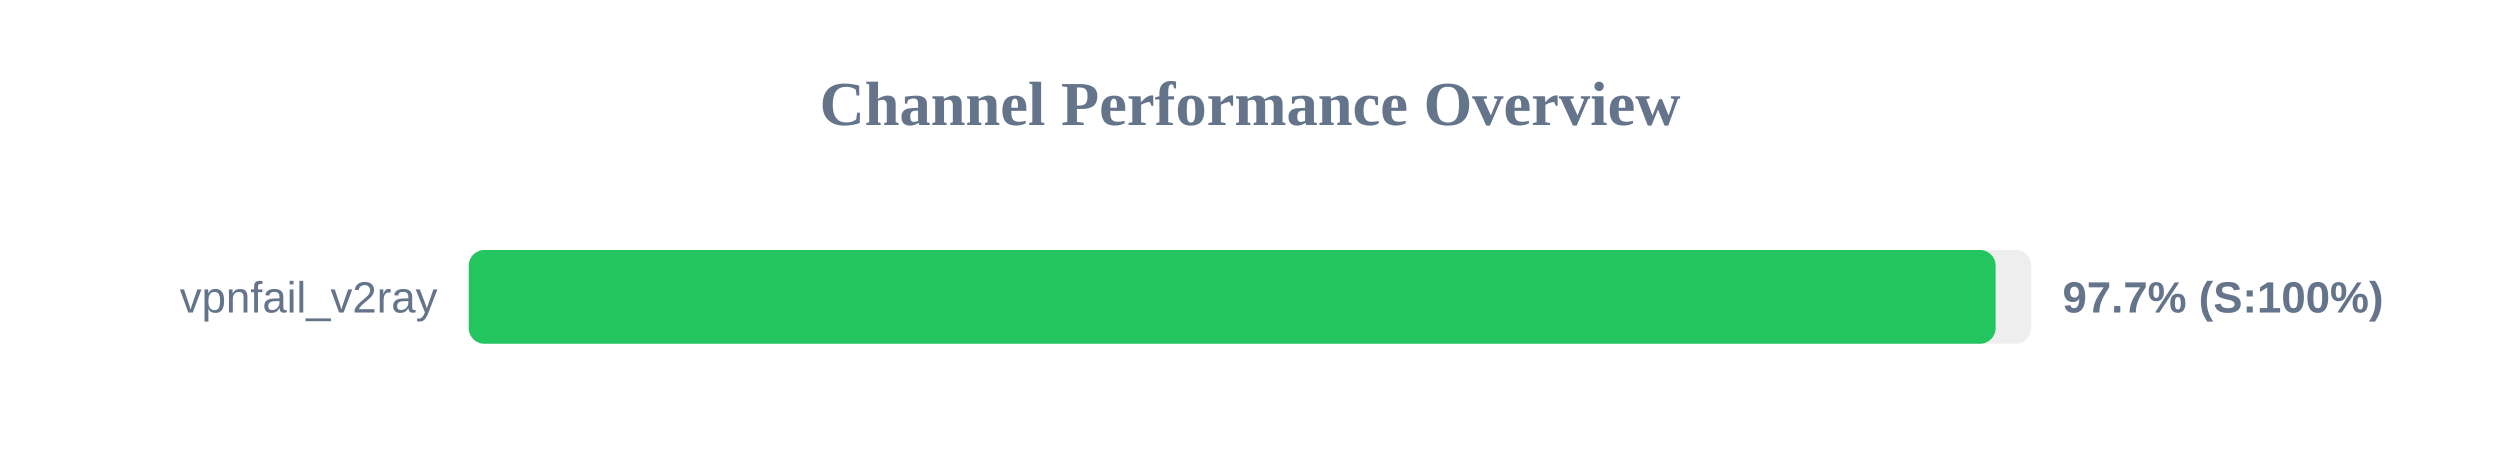
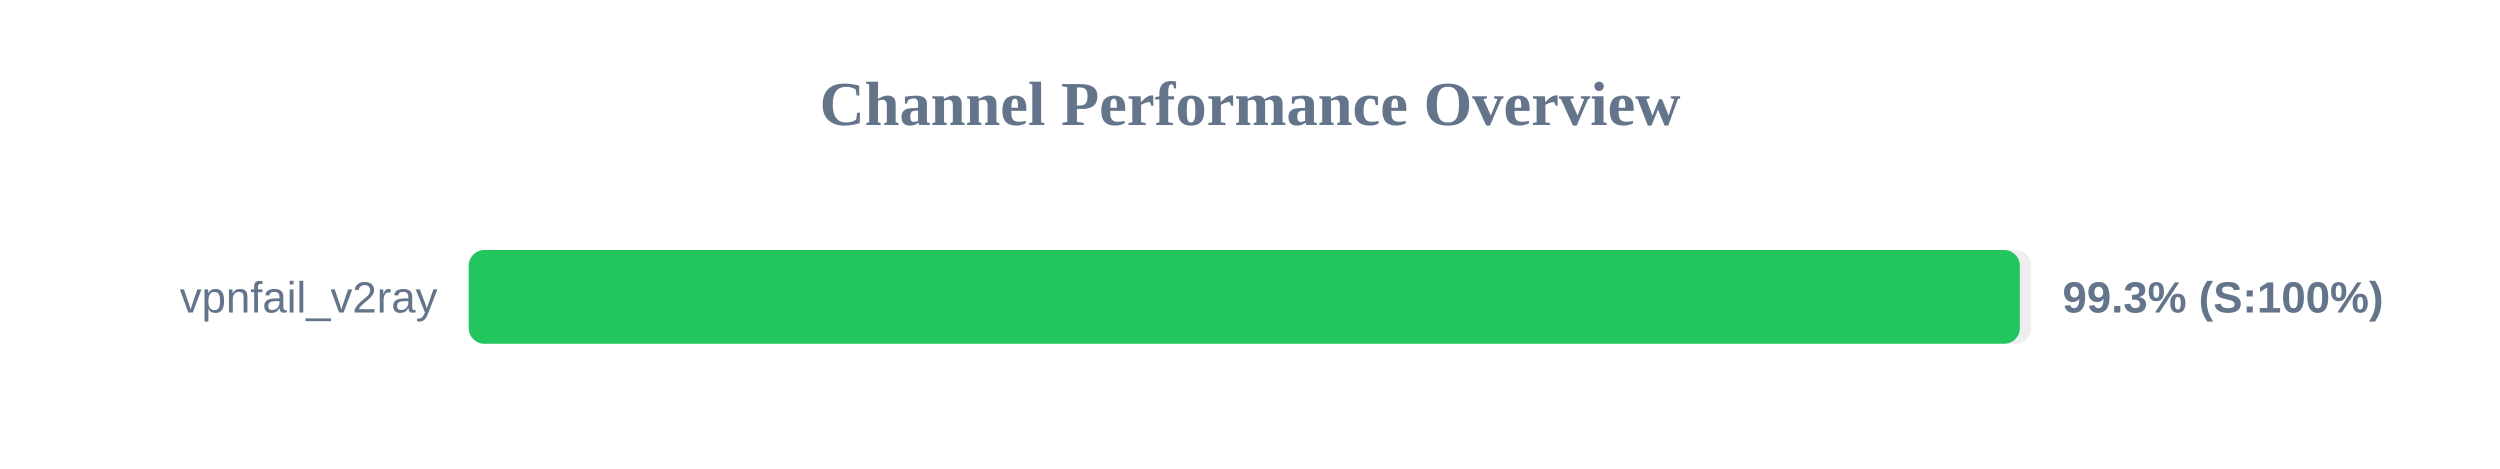
<svg xmlns="http://www.w3.org/2000/svg" width="800" height="150" version="1.1">
  <style>
        .row { font: 14px Arial; fill: #64748b; }
        .score { font: bold 14px Arial; fill: #64748b; }
    </style>
  <text x="400" y="40" text-anchor="middle" font-size="20px" font-weight="bold" fill="#64748b">Channel Performance Overview</text>
  <rect x="150" y="80" width="500" height="30" fill="#eee" rx="5" />
-   <rect x="150" y="80" width="488.6" height="30" fill="#22c55e" rx="5" />
+   <rect x="150" y="80" width="496.35" height="30" fill="#22c55e" rx="5" />
  <text x="140" y="100" text-anchor="end" class="row">vpnfail_v2ray</text>
-   <text x="660" y="100" text-anchor="start" class="score">97.7% (S:100%)</text>
+   <text x="660" y="100" text-anchor="start" class="score">99.3% (S:100%)</text>
</svg>
